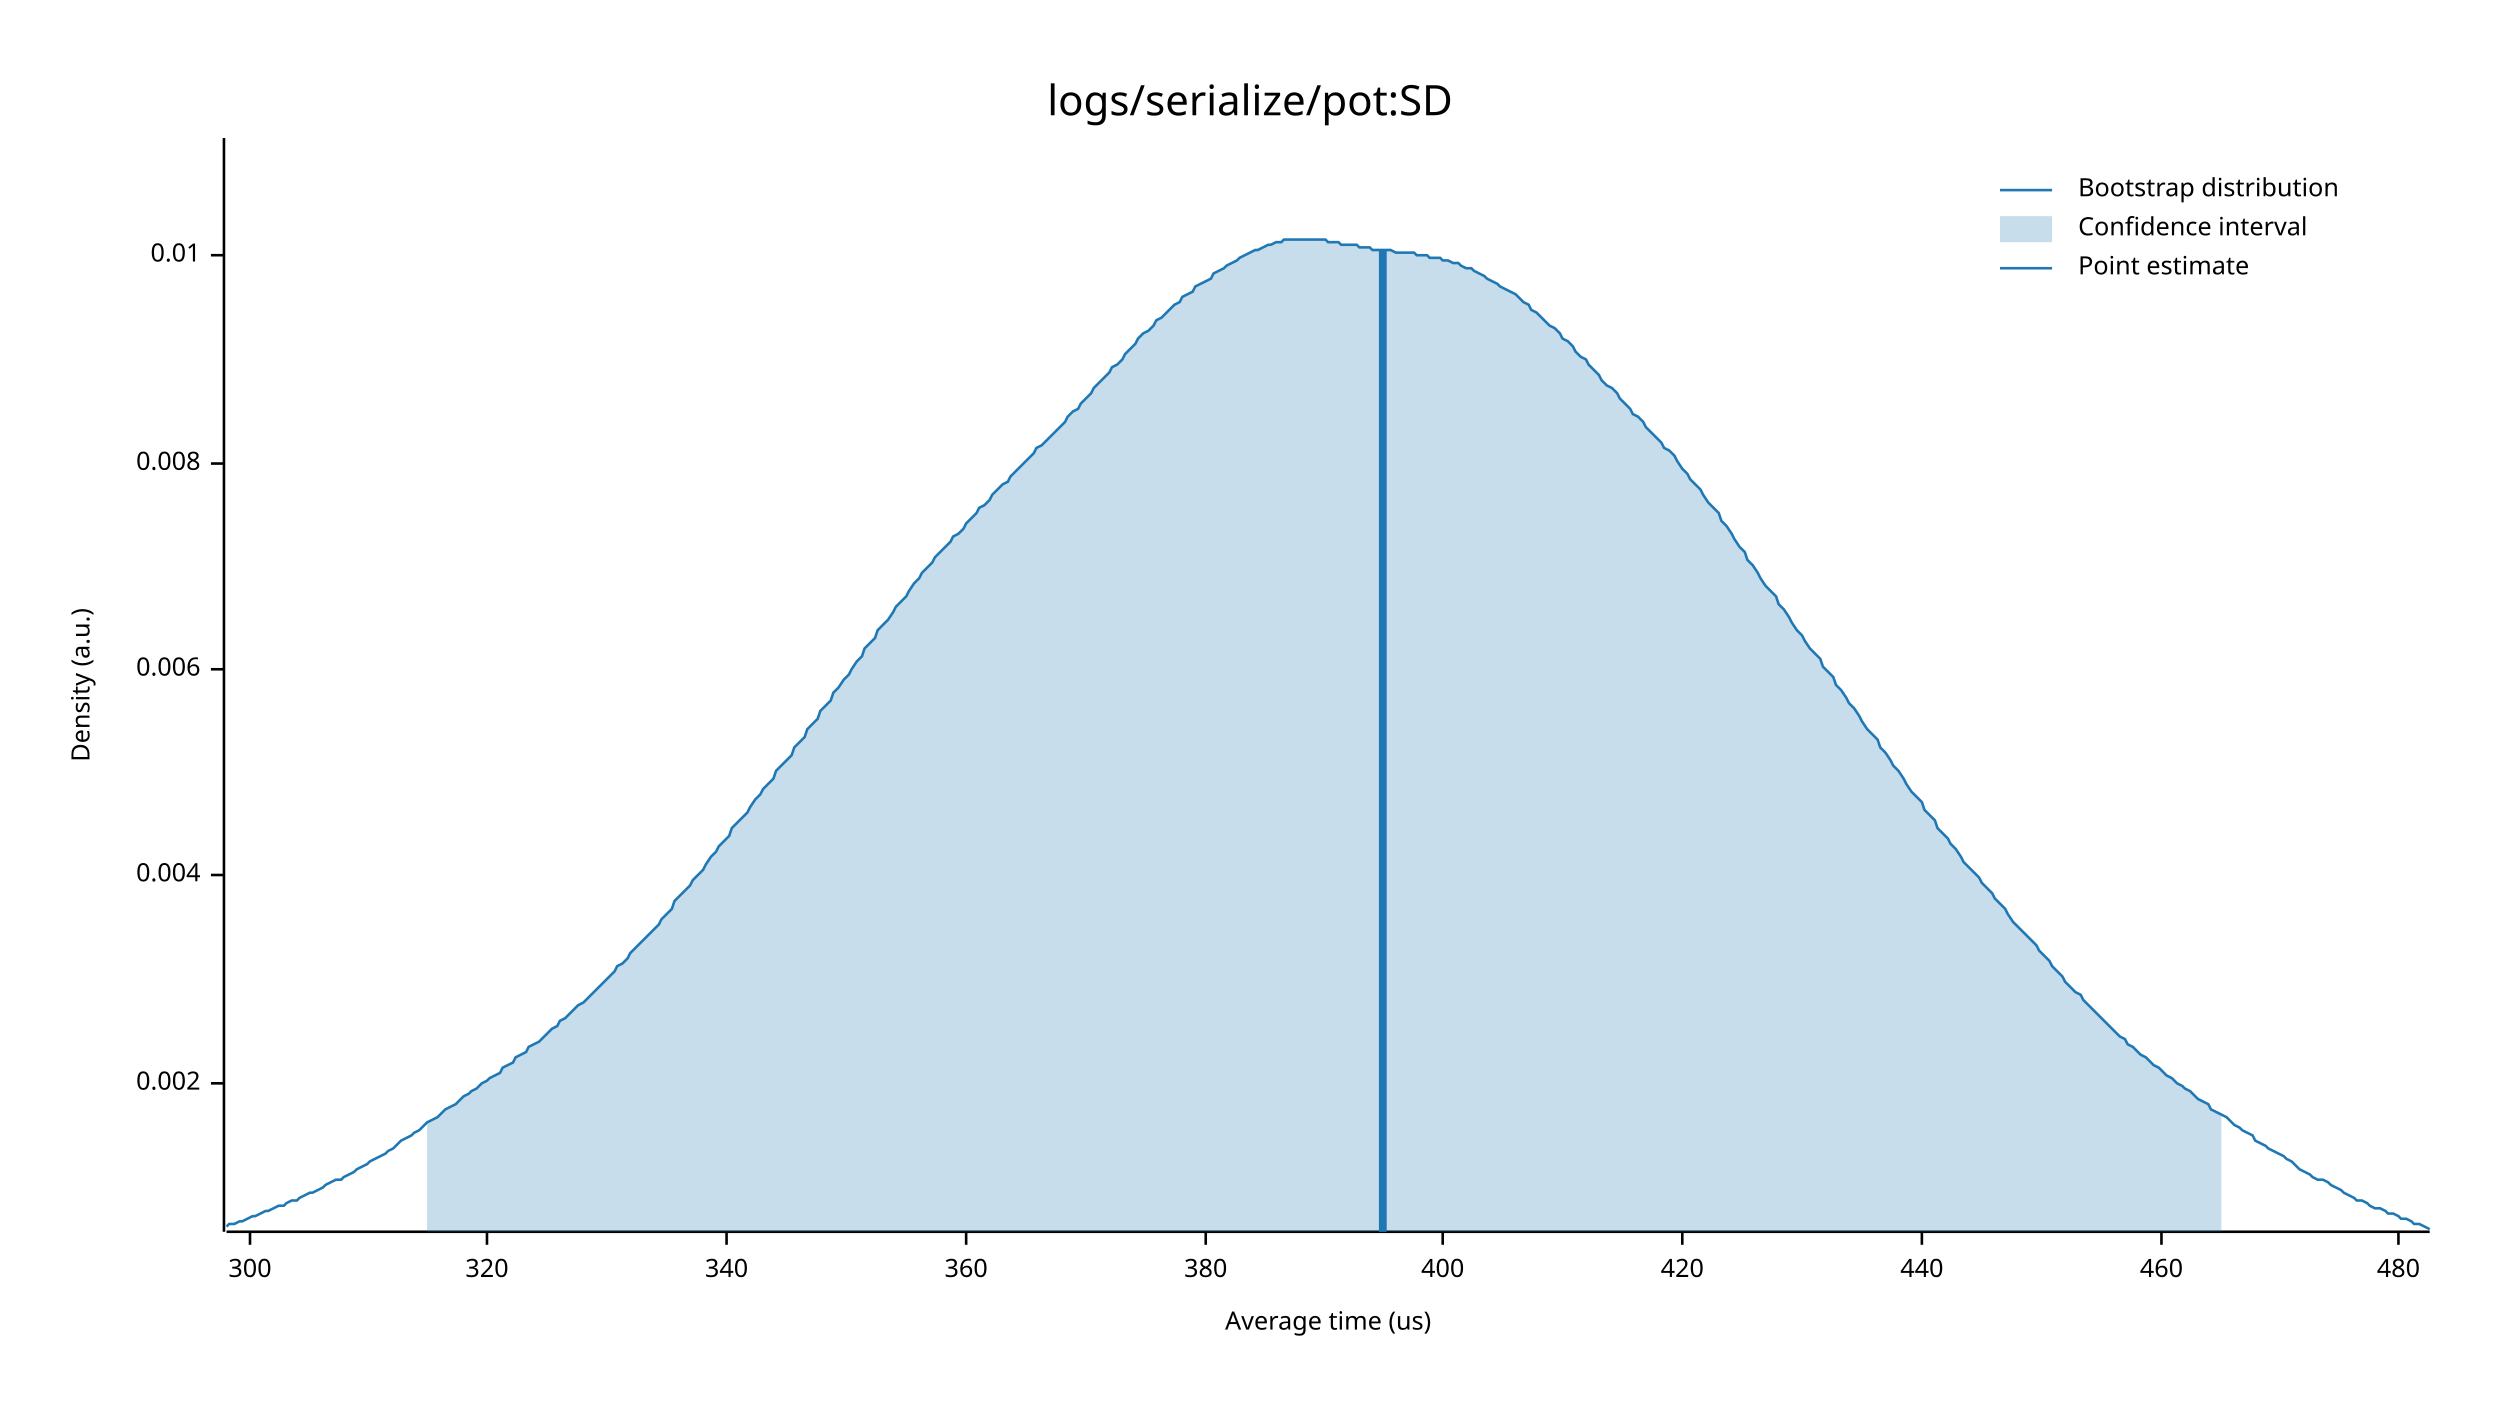
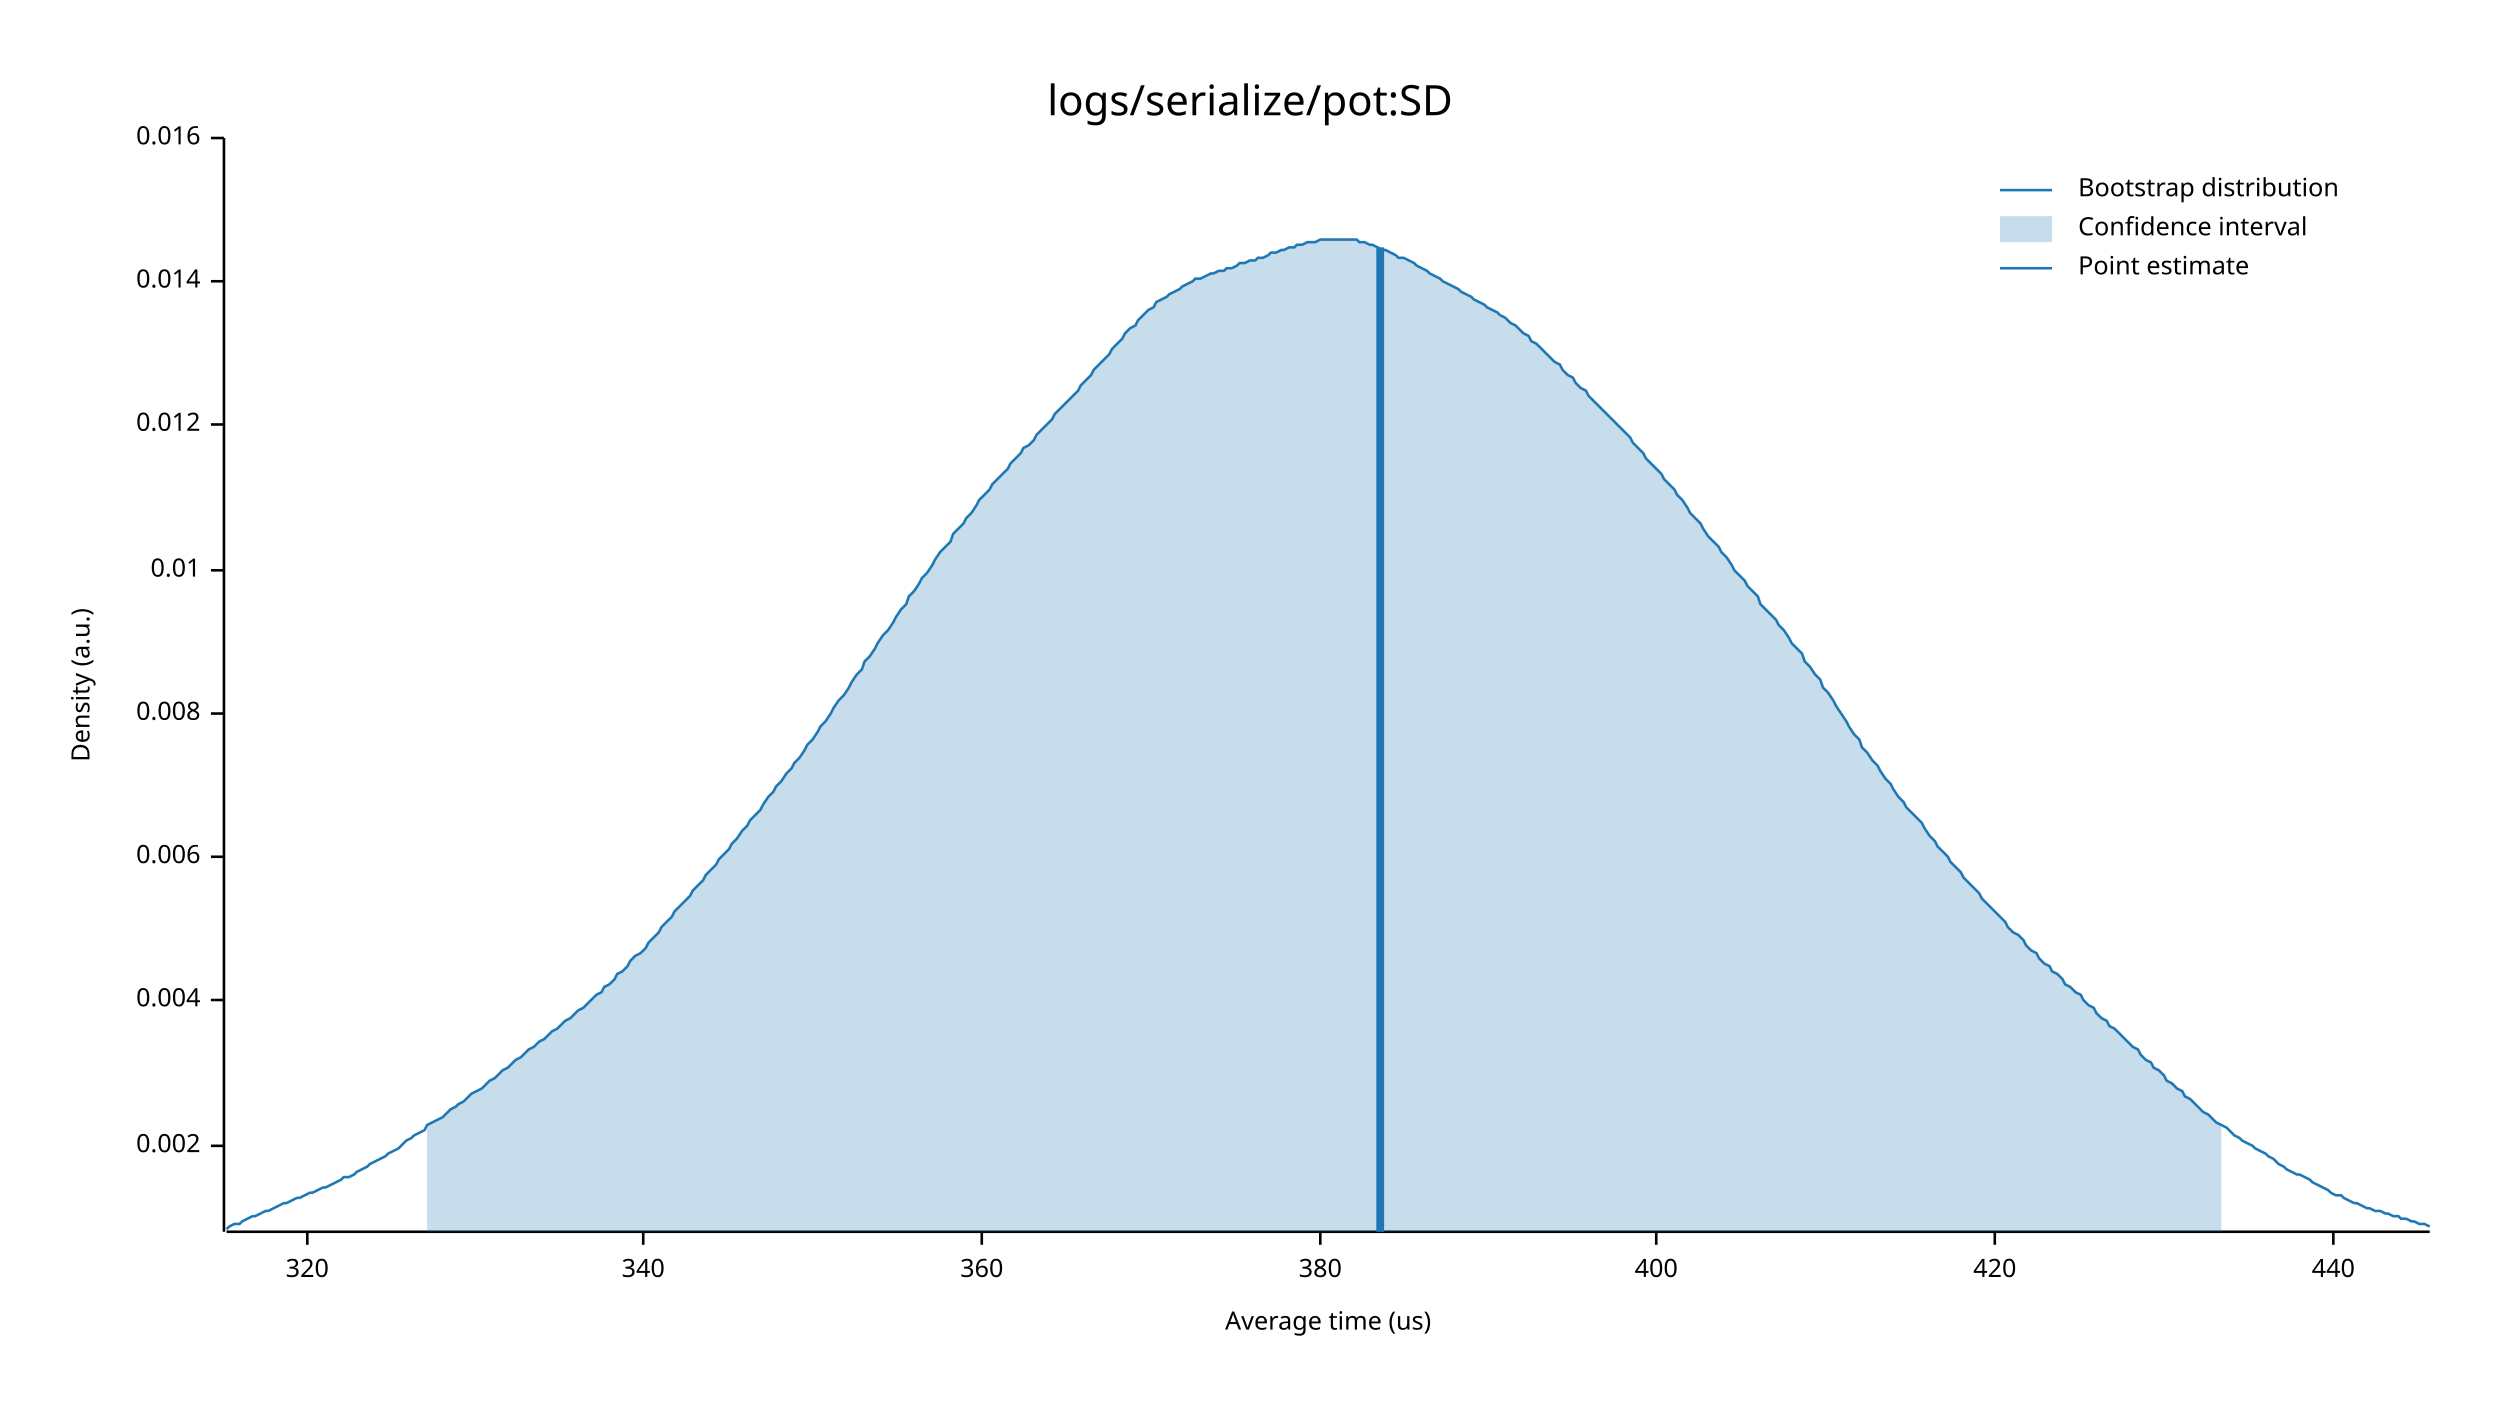
<svg xmlns="http://www.w3.org/2000/svg" width="960" height="540" viewBox="0 0 960 540">
  <text x="480" y="32" dy="0.76em" text-anchor="middle" font-family="sans-serif" font-size="16.129" opacity="1" fill="#000000">
logs/serialize/pot:SD
</text>
  <text x="27" y="263" dy="0.76em" text-anchor="middle" font-family="sans-serif" font-size="9.677" opacity="1" fill="#000000" transform="rotate(270, 27, 263)">
Density (a.u.)
</text>
  <text x="510" y="513" dy="-0.5ex" text-anchor="middle" font-family="sans-serif" font-size="9.677" opacity="1" fill="#000000">
Average time (us)
</text>
  <polyline fill="none" opacity="1" stroke="#000000" stroke-width="1" points="86,53 86,473 " />
-   <text x="77" y="416" dy="0.5ex" text-anchor="end" font-family="sans-serif" font-size="9.677" opacity="1" fill="#000000">
+   <text x="77" y="440" dy="0.5ex" text-anchor="end" font-family="sans-serif" font-size="9.677" opacity="1" fill="#000000">
0.002
</text>
-   <polyline fill="none" opacity="1" stroke="#000000" stroke-width="1" points="81,416 86,416 " />
-   <text x="77" y="336" dy="0.5ex" text-anchor="end" font-family="sans-serif" font-size="9.677" opacity="1" fill="#000000">
+   <polyline fill="none" opacity="1" stroke="#000000" stroke-width="1" points="81,440 86,440 " />
+   <text x="77" y="384" dy="0.5ex" text-anchor="end" font-family="sans-serif" font-size="9.677" opacity="1" fill="#000000">
0.004
</text>
-   <polyline fill="none" opacity="1" stroke="#000000" stroke-width="1" points="81,336 86,336 " />
-   <text x="77" y="257" dy="0.5ex" text-anchor="end" font-family="sans-serif" font-size="9.677" opacity="1" fill="#000000">
+   <polyline fill="none" opacity="1" stroke="#000000" stroke-width="1" points="81,384 86,384 " />
+   <text x="77" y="329" dy="0.5ex" text-anchor="end" font-family="sans-serif" font-size="9.677" opacity="1" fill="#000000">
0.006
</text>
-   <polyline fill="none" opacity="1" stroke="#000000" stroke-width="1" points="81,257 86,257 " />
-   <text x="77" y="178" dy="0.5ex" text-anchor="end" font-family="sans-serif" font-size="9.677" opacity="1" fill="#000000">
+   <polyline fill="none" opacity="1" stroke="#000000" stroke-width="1" points="81,329 86,329 " />
+   <text x="77" y="274" dy="0.5ex" text-anchor="end" font-family="sans-serif" font-size="9.677" opacity="1" fill="#000000">
0.008
</text>
-   <polyline fill="none" opacity="1" stroke="#000000" stroke-width="1" points="81,178 86,178 " />
-   <text x="77" y="98" dy="0.5ex" text-anchor="end" font-family="sans-serif" font-size="9.677" opacity="1" fill="#000000">
+   <polyline fill="none" opacity="1" stroke="#000000" stroke-width="1" points="81,274 86,274 " />
+   <text x="77" y="219" dy="0.5ex" text-anchor="end" font-family="sans-serif" font-size="9.677" opacity="1" fill="#000000">
0.01
</text>
-   <polyline fill="none" opacity="1" stroke="#000000" stroke-width="1" points="81,98 86,98 " />
+   <polyline fill="none" opacity="1" stroke="#000000" stroke-width="1" points="81,219 86,219 " />
+   <text x="77" y="163" dy="0.5ex" text-anchor="end" font-family="sans-serif" font-size="9.677" opacity="1" fill="#000000">
+ 0.012
+ </text>
+   <polyline fill="none" opacity="1" stroke="#000000" stroke-width="1" points="81,163 86,163 " />
+   <text x="77" y="108" dy="0.5ex" text-anchor="end" font-family="sans-serif" font-size="9.677" opacity="1" fill="#000000">
+ 0.014
+ </text>
+   <polyline fill="none" opacity="1" stroke="#000000" stroke-width="1" points="81,108 86,108 " />
+   <text x="77" y="53" dy="0.5ex" text-anchor="end" font-family="sans-serif" font-size="9.677" opacity="1" fill="#000000">
+ 0.016
+ </text>
+   <polyline fill="none" opacity="1" stroke="#000000" stroke-width="1" points="81,53 86,53 " />
  <polyline fill="none" opacity="1" stroke="#000000" stroke-width="1" points="87,473 933,473 " />
-   <text x="96" y="483" dy="0.76em" text-anchor="middle" font-family="sans-serif" font-size="9.677" opacity="1" fill="#000000">
- 300
- </text>
-   <polyline fill="none" opacity="1" stroke="#000000" stroke-width="1" points="96,473 96,478 " />
-   <text x="187" y="483" dy="0.76em" text-anchor="middle" font-family="sans-serif" font-size="9.677" opacity="1" fill="#000000">
+   <text x="118" y="483" dy="0.76em" text-anchor="middle" font-family="sans-serif" font-size="9.677" opacity="1" fill="#000000">
320
</text>
-   <polyline fill="none" opacity="1" stroke="#000000" stroke-width="1" points="187,473 187,478 " />
-   <text x="279" y="483" dy="0.76em" text-anchor="middle" font-family="sans-serif" font-size="9.677" opacity="1" fill="#000000">
+   <polyline fill="none" opacity="1" stroke="#000000" stroke-width="1" points="118,473 118,478 " />
+   <text x="247" y="483" dy="0.76em" text-anchor="middle" font-family="sans-serif" font-size="9.677" opacity="1" fill="#000000">
340
</text>
-   <polyline fill="none" opacity="1" stroke="#000000" stroke-width="1" points="279,473 279,478 " />
-   <text x="371" y="483" dy="0.76em" text-anchor="middle" font-family="sans-serif" font-size="9.677" opacity="1" fill="#000000">
+   <polyline fill="none" opacity="1" stroke="#000000" stroke-width="1" points="247,473 247,478 " />
+   <text x="377" y="483" dy="0.76em" text-anchor="middle" font-family="sans-serif" font-size="9.677" opacity="1" fill="#000000">
360
</text>
-   <polyline fill="none" opacity="1" stroke="#000000" stroke-width="1" points="371,473 371,478 " />
-   <text x="463" y="483" dy="0.76em" text-anchor="middle" font-family="sans-serif" font-size="9.677" opacity="1" fill="#000000">
+   <polyline fill="none" opacity="1" stroke="#000000" stroke-width="1" points="377,473 377,478 " />
+   <text x="507" y="483" dy="0.76em" text-anchor="middle" font-family="sans-serif" font-size="9.677" opacity="1" fill="#000000">
380
</text>
-   <polyline fill="none" opacity="1" stroke="#000000" stroke-width="1" points="463,473 463,478 " />
-   <text x="554" y="483" dy="0.76em" text-anchor="middle" font-family="sans-serif" font-size="9.677" opacity="1" fill="#000000">
+   <polyline fill="none" opacity="1" stroke="#000000" stroke-width="1" points="507,473 507,478 " />
+   <text x="636" y="483" dy="0.76em" text-anchor="middle" font-family="sans-serif" font-size="9.677" opacity="1" fill="#000000">
400
</text>
-   <polyline fill="none" opacity="1" stroke="#000000" stroke-width="1" points="554,473 554,478 " />
-   <text x="646" y="483" dy="0.76em" text-anchor="middle" font-family="sans-serif" font-size="9.677" opacity="1" fill="#000000">
+   <polyline fill="none" opacity="1" stroke="#000000" stroke-width="1" points="636,473 636,478 " />
+   <text x="766" y="483" dy="0.76em" text-anchor="middle" font-family="sans-serif" font-size="9.677" opacity="1" fill="#000000">
420
</text>
-   <polyline fill="none" opacity="1" stroke="#000000" stroke-width="1" points="646,473 646,478 " />
-   <text x="738" y="483" dy="0.76em" text-anchor="middle" font-family="sans-serif" font-size="9.677" opacity="1" fill="#000000">
+   <polyline fill="none" opacity="1" stroke="#000000" stroke-width="1" points="766,473 766,478 " />
+   <text x="896" y="483" dy="0.76em" text-anchor="middle" font-family="sans-serif" font-size="9.677" opacity="1" fill="#000000">
440
</text>
-   <polyline fill="none" opacity="1" stroke="#000000" stroke-width="1" points="738,473 738,478 " />
-   <text x="830" y="483" dy="0.76em" text-anchor="middle" font-family="sans-serif" font-size="9.677" opacity="1" fill="#000000">
- 460
- </text>
-   <polyline fill="none" opacity="1" stroke="#000000" stroke-width="1" points="830,473 830,478 " />
-   <text x="921" y="483" dy="0.76em" text-anchor="middle" font-family="sans-serif" font-size="9.677" opacity="1" fill="#000000">
- 480
- </text>
-   <polyline fill="none" opacity="1" stroke="#000000" stroke-width="1" points="921,473 921,478 " />
-   <polyline fill="none" opacity="1" stroke="#1F78B4" stroke-width="1" points="87,471 88,470 90,470 92,469 93,469 95,468 97,467 98,467 100,466 102,465 103,465 105,464 107,463 109,463 110,462 112,461 114,461 115,460 117,459 119,458 120,458 122,457 124,456 125,455 127,454 129,453 131,453 132,452 134,451 136,450 137,449 139,448 141,447 142,446 144,445 146,444 148,443 149,442 151,441 153,439 154,438 156,437 158,436 159,435 161,434 163,432 164,431 166,430 168,429 170,427 171,426 173,425 175,424 176,423 178,421 180,420 181,419 183,418 185,416 187,415 188,414 190,413 192,412 193,410 195,409 197,408 198,406 200,405 202,404 203,402 205,401 207,400 209,398 210,397 212,395 214,394 215,392 217,391 219,389 220,388 222,386 224,385 226,383 227,382 229,380 231,378 232,377 234,375 236,373 237,371 239,370 241,368 242,366 244,364 246,362 248,360 249,359 251,357 253,355 254,353 256,351 258,349 259,346 261,344 263,342 265,340 266,338 268,336 270,334 271,332 273,329 275,327 276,325 278,323 280,321 281,318 283,316 285,314 287,312 288,310 290,307 292,305 293,303 295,301 297,299 298,296 300,294 302,292 304,290 305,287 307,285 309,283 310,280 312,278 314,276 315,273 317,271 319,269 320,266 322,264 324,261 326,259 327,257 329,254 331,252 332,249 334,247 336,245 337,242 339,240 341,238 343,235 344,233 346,231 348,229 349,227 351,224 353,222 354,220 356,218 358,216 359,214 361,212 363,210 365,208 366,206 368,205 370,203 371,201 373,199 375,197 376,195 378,194 380,192 381,190 383,188 385,186 387,185 388,183 390,181 392,179 393,178 395,176 397,174 398,172 400,171 402,169 404,167 405,166 407,164 409,162 410,160 412,158 414,157 415,155 417,153 419,151 420,149 422,147 424,145 426,143 427,141 429,140 431,138 432,136 434,134 436,132 437,130 439,128 441,127 443,125 444,123 446,122 448,120 449,119 451,117 453,116 454,114 456,113 458,112 459,110 461,109 463,108 465,107 466,105 468,104 470,103 471,102 473,101 475,100 476,99 478,98 480,97 482,96 483,96 485,95 487,94 488,94 490,93 492,93 493,92 495,92 497,92 498,92 500,92 502,92 504,92 505,92 507,92 509,92 510,93 512,93 514,93 515,94 517,94 519,94 521,94 522,95 524,95 526,95 527,96 529,96 531,96 532,96 534,96 536,97 537,97 539,97 541,97 543,97 544,98 546,98 548,98 549,99 551,99 553,99 554,100 556,100 558,101 560,101 561,102 563,103 565,103 566,104 568,105 570,106 571,107 573,108 575,109 576,110 578,111 580,112 582,113 583,114 585,116 587,117 588,119 590,120 592,122 593,123 595,125 597,126 599,128 600,130 602,131 604,133 605,135 607,137 609,138 610,140 612,142 614,144 615,146 617,148 619,149 621,151 622,153 624,155 626,157 627,159 629,160 631,162 632,164 634,166 636,168 638,170 639,172 641,173 643,175 644,177 646,180 648,182 649,184 651,186 653,188 654,190 656,193 658,195 660,197 661,200 663,202 665,205 666,207 668,210 670,212 671,215 673,217 675,220 676,222 678,225 680,227 682,229 683,232 685,234 687,237 688,239 690,242 692,244 693,246 695,249 697,251 699,253 700,256 702,258 704,260 705,263 707,265 709,268 710,270 712,272 714,275 715,277 717,280 719,282 721,284 722,287 724,289 726,292 727,294 729,296 731,299 732,301 734,304 736,306 738,308 739,311 741,313 743,315 744,318 746,320 748,322 749,324 751,326 753,329 754,331 756,333 758,335 760,337 761,339 763,341 765,343 766,345 768,347 770,349 771,351 773,354 775,356 777,358 778,359 780,361 782,363 783,365 785,367 787,369 788,371 790,373 792,375 793,377 795,379 797,381 799,382 800,384 802,386 804,388 805,389 807,391 809,393 810,394 812,396 814,398 816,399 817,401 819,402 821,404 822,405 824,406 826,408 827,409 829,410 831,412 832,413 834,414 836,416 838,417 839,418 841,419 843,421 844,422 846,423 848,424 849,426 851,427 853,428 855,429 856,430 858,432 860,433 861,434 863,435 865,436 866,438 868,439 870,440 871,441 873,442 875,443 877,444 878,445 880,446 882,448 883,449 885,450 887,451 888,452 890,453 892,453 894,454 895,455 897,456 899,457 900,458 902,459 904,460 905,461 907,461 909,462 910,463 912,464 914,464 916,465 917,466 919,466 921,467 922,468 924,468 926,469 927,470 929,470 931,471 933,472 " />
-   <polygon opacity="0.25" fill="#1F78B4" points="164,431 166,430 168,429 170,427 171,426 173,425 175,424 176,423 178,421 180,420 181,419 183,418 185,416 187,415 188,414 190,413 192,412 193,410 195,409 197,408 198,406 200,405 202,404 203,402 205,401 207,400 209,398 210,397 212,395 214,394 215,392 217,391 219,389 220,388 222,386 224,385 226,383 227,382 229,380 231,378 232,377 234,375 236,373 237,371 239,370 241,368 242,366 244,364 246,362 248,360 249,359 251,357 253,355 254,353 256,351 258,349 259,346 261,344 263,342 265,340 266,338 268,336 270,334 271,332 273,329 275,327 276,325 278,323 280,321 281,318 283,316 285,314 287,312 288,310 290,307 292,305 293,303 295,301 297,299 298,296 300,294 302,292 304,290 305,287 307,285 309,283 310,280 312,278 314,276 315,273 317,271 319,269 320,266 322,264 324,261 326,259 327,257 329,254 331,252 332,249 334,247 336,245 337,242 339,240 341,238 343,235 344,233 346,231 348,229 349,227 351,224 353,222 354,220 356,218 358,216 359,214 361,212 363,210 365,208 366,206 368,205 370,203 371,201 373,199 375,197 376,195 378,194 380,192 381,190 383,188 385,186 387,185 388,183 390,181 392,179 393,178 395,176 397,174 398,172 400,171 402,169 404,167 405,166 407,164 409,162 410,160 412,158 414,157 415,155 417,153 419,151 420,149 422,147 424,145 426,143 427,141 429,140 431,138 432,136 434,134 436,132 437,130 439,128 441,127 443,125 444,123 446,122 448,120 449,119 451,117 453,116 454,114 456,113 458,112 459,110 461,109 463,108 465,107 466,105 468,104 470,103 471,102 473,101 475,100 476,99 478,98 480,97 482,96 483,96 485,95 487,94 488,94 490,93 492,93 493,92 495,92 497,92 498,92 500,92 502,92 504,92 505,92 507,92 509,92 510,93 512,93 514,93 515,94 517,94 519,94 521,94 522,95 524,95 526,95 527,96 529,96 531,96 532,96 534,96 536,97 537,97 539,97 541,97 543,97 544,98 546,98 548,98 549,99 551,99 553,99 554,100 556,100 558,101 560,101 561,102 563,103 565,103 566,104 568,105 570,106 571,107 573,108 575,109 576,110 578,111 580,112 582,113 583,114 585,116 587,117 588,119 590,120 592,122 593,123 595,125 597,126 599,128 600,130 602,131 604,133 605,135 607,137 609,138 610,140 612,142 614,144 615,146 617,148 619,149 621,151 622,153 624,155 626,157 627,159 629,160 631,162 632,164 634,166 636,168 638,170 639,172 641,173 643,175 644,177 646,180 648,182 649,184 651,186 653,188 654,190 656,193 658,195 660,197 661,200 663,202 665,205 666,207 668,210 670,212 671,215 673,217 675,220 676,222 678,225 680,227 682,229 683,232 685,234 687,237 688,239 690,242 692,244 693,246 695,249 697,251 699,253 700,256 702,258 704,260 705,263 707,265 709,268 710,270 712,272 714,275 715,277 717,280 719,282 721,284 722,287 724,289 726,292 727,294 729,296 731,299 732,301 734,304 736,306 738,308 739,311 741,313 743,315 744,318 746,320 748,322 749,324 751,326 753,329 754,331 756,333 758,335 760,337 761,339 763,341 765,343 766,345 768,347 770,349 771,351 773,354 775,356 777,358 778,359 780,361 782,363 783,365 785,367 787,369 788,371 790,373 792,375 793,377 795,379 797,381 799,382 800,384 802,386 804,388 805,389 807,391 809,393 810,394 812,396 814,398 816,399 817,401 819,402 821,404 822,405 824,406 826,408 827,409 829,410 831,412 832,413 834,414 836,416 838,417 839,418 841,419 843,421 844,422 846,423 848,424 849,426 851,427 853,428 853,473 164,473 " />
-   <polyline fill="none" opacity="1" stroke="#1F78B4" stroke-width="3" points="531,473 531,96 " />
+   <polyline fill="none" opacity="1" stroke="#000000" stroke-width="1" points="896,473 896,478 " />
+   <polyline fill="none" opacity="1" stroke="#1F78B4" stroke-width="1" points="87,472 88,471 90,470 92,470 93,469 95,468 97,467 98,467 100,466 102,465 103,465 105,464 107,463 109,462 110,462 112,461 114,460 115,460 117,459 119,458 120,458 122,457 124,456 125,456 127,455 129,454 131,453 132,452 134,452 136,451 137,450 139,449 141,448 142,447 144,446 146,445 148,444 149,443 151,442 153,441 154,440 156,438 158,437 159,436 161,435 163,434 164,432 166,431 168,430 170,429 171,428 173,426 175,425 176,424 178,423 180,421 181,420 183,419 185,418 187,416 188,415 190,414 192,412 193,411 195,410 197,408 198,407 200,406 202,404 203,403 205,402 207,400 209,399 210,398 212,396 214,395 215,394 217,392 219,391 220,390 222,388 224,387 226,385 227,384 229,382 231,381 232,379 234,378 236,376 237,374 239,373 241,371 242,369 244,367 246,366 248,364 249,362 251,360 253,358 254,356 256,354 258,352 259,350 261,348 263,346 265,344 266,342 268,340 270,338 271,336 273,334 275,332 276,330 278,328 280,326 281,324 283,322 285,319 287,317 288,315 290,313 292,311 293,309 295,306 297,304 298,302 300,300 302,297 304,295 305,293 307,291 309,288 310,286 312,284 314,281 315,279 317,277 319,274 320,272 322,269 324,267 326,264 327,262 329,259 331,257 332,254 334,252 336,249 337,247 339,244 341,242 343,239 344,237 346,234 348,232 349,229 351,227 353,224 354,222 356,220 358,217 359,215 361,212 363,210 365,208 366,205 368,203 370,201 371,199 373,197 375,194 376,192 378,190 380,188 381,186 383,184 385,182 387,180 388,178 390,176 392,174 393,172 395,171 397,169 398,167 400,165 402,163 404,161 405,159 407,157 409,155 410,154 412,152 414,150 415,148 417,146 419,144 420,142 422,140 424,138 426,136 427,134 429,132 431,130 432,128 434,126 436,125 437,123 439,121 441,119 443,118 444,116 446,115 448,114 449,113 451,112 453,111 454,110 456,109 458,108 459,107 461,107 463,106 465,105 466,105 468,104 470,104 471,103 473,103 475,102 476,101 478,101 480,100 482,100 483,99 485,99 487,98 488,97 490,97 492,96 493,96 495,95 497,95 498,94 500,94 502,93 504,93 505,93 507,92 509,92 510,92 512,92 514,92 515,92 517,92 519,92 521,92 522,93 524,93 526,94 527,94 529,95 531,96 532,96 534,97 536,98 537,99 539,99 541,100 543,101 544,102 546,103 548,104 549,105 551,106 553,107 554,108 556,109 558,110 560,111 561,112 563,113 565,114 566,115 568,116 570,117 571,118 573,119 575,120 576,121 578,122 580,124 582,125 583,126 585,128 587,129 588,131 590,132 592,134 593,135 595,137 597,139 599,140 600,142 602,144 604,145 605,147 607,149 609,150 610,152 612,154 614,156 615,157 617,159 619,161 621,163 622,164 624,166 626,168 627,170 629,172 631,174 632,176 634,178 636,180 638,182 639,184 641,186 643,188 644,190 646,192 648,195 649,197 651,199 653,201 654,203 656,206 658,208 660,210 661,212 663,214 665,217 666,219 668,221 670,223 671,225 673,227 675,229 676,232 678,234 680,236 682,238 683,240 685,242 687,245 688,247 690,249 692,251 693,254 695,256 697,259 699,261 700,264 702,266 704,269 705,271 707,274 709,277 710,279 712,282 714,284 715,287 717,289 719,292 721,294 722,296 724,299 726,301 727,303 729,306 731,308 732,310 734,312 736,314 738,316 739,318 741,321 743,323 744,325 746,327 748,329 749,331 751,333 753,335 754,337 756,339 758,341 760,343 761,345 763,347 765,349 766,350 768,352 770,354 771,356 773,358 775,359 777,361 778,363 780,365 782,366 783,368 785,370 787,371 788,373 790,374 792,376 793,378 795,379 797,381 799,382 800,384 802,386 804,387 805,389 807,391 809,392 810,394 812,395 814,397 816,399 817,400 819,402 821,403 822,405 824,407 826,408 827,410 829,411 831,413 832,415 834,416 836,418 838,419 839,421 841,422 843,424 844,425 846,427 848,428 849,429 851,431 853,432 855,433 856,434 858,436 860,437 861,438 863,439 865,440 866,441 868,442 870,443 871,444 873,445 875,447 877,448 878,449 880,450 882,451 883,451 885,452 887,453 888,454 890,455 892,456 894,457 895,458 897,459 899,459 900,460 902,461 904,462 905,462 907,463 909,464 910,464 912,465 914,465 916,466 917,466 919,467 921,467 922,468 924,468 926,469 927,469 929,470 931,470 933,471 " />
+   <polygon opacity="0.25" fill="#1F78B4" points="164,432 166,431 168,430 170,429 171,428 173,426 175,425 176,424 178,423 180,421 181,420 183,419 185,418 187,416 188,415 190,414 192,412 193,411 195,410 197,408 198,407 200,406 202,404 203,403 205,402 207,400 209,399 210,398 212,396 214,395 215,394 217,392 219,391 220,390 222,388 224,387 226,385 227,384 229,382 231,381 232,379 234,378 236,376 237,374 239,373 241,371 242,369 244,367 246,366 248,364 249,362 251,360 253,358 254,356 256,354 258,352 259,350 261,348 263,346 265,344 266,342 268,340 270,338 271,336 273,334 275,332 276,330 278,328 280,326 281,324 283,322 285,319 287,317 288,315 290,313 292,311 293,309 295,306 297,304 298,302 300,300 302,297 304,295 305,293 307,291 309,288 310,286 312,284 314,281 315,279 317,277 319,274 320,272 322,269 324,267 326,264 327,262 329,259 331,257 332,254 334,252 336,249 337,247 339,244 341,242 343,239 344,237 346,234 348,232 349,229 351,227 353,224 354,222 356,220 358,217 359,215 361,212 363,210 365,208 366,205 368,203 370,201 371,199 373,197 375,194 376,192 378,190 380,188 381,186 383,184 385,182 387,180 388,178 390,176 392,174 393,172 395,171 397,169 398,167 400,165 402,163 404,161 405,159 407,157 409,155 410,154 412,152 414,150 415,148 417,146 419,144 420,142 422,140 424,138 426,136 427,134 429,132 431,130 432,128 434,126 436,125 437,123 439,121 441,119 443,118 444,116 446,115 448,114 449,113 451,112 453,111 454,110 456,109 458,108 459,107 461,107 463,106 465,105 466,105 468,104 470,104 471,103 473,103 475,102 476,101 478,101 480,100 482,100 483,99 485,99 487,98 488,97 490,97 492,96 493,96 495,95 497,95 498,94 500,94 502,93 504,93 505,93 507,92 509,92 510,92 512,92 514,92 515,92 517,92 519,92 521,92 522,93 524,93 526,94 527,94 529,95 531,96 532,96 534,97 536,98 537,99 539,99 541,100 543,101 544,102 546,103 548,104 549,105 551,106 553,107 554,108 556,109 558,110 560,111 561,112 563,113 565,114 566,115 568,116 570,117 571,118 573,119 575,120 576,121 578,122 580,124 582,125 583,126 585,128 587,129 588,131 590,132 592,134 593,135 595,137 597,139 599,140 600,142 602,144 604,145 605,147 607,149 609,150 610,152 612,154 614,156 615,157 617,159 619,161 621,163 622,164 624,166 626,168 627,170 629,172 631,174 632,176 634,178 636,180 638,182 639,184 641,186 643,188 644,190 646,192 648,195 649,197 651,199 653,201 654,203 656,206 658,208 660,210 661,212 663,214 665,217 666,219 668,221 670,223 671,225 673,227 675,229 676,232 678,234 680,236 682,238 683,240 685,242 687,245 688,247 690,249 692,251 693,254 695,256 697,259 699,261 700,264 702,266 704,269 705,271 707,274 709,277 710,279 712,282 714,284 715,287 717,289 719,292 721,294 722,296 724,299 726,301 727,303 729,306 731,308 732,310 734,312 736,314 738,316 739,318 741,321 743,323 744,325 746,327 748,329 749,331 751,333 753,335 754,337 756,339 758,341 760,343 761,345 763,347 765,349 766,350 768,352 770,354 771,356 773,358 775,359 777,361 778,363 780,365 782,366 783,368 785,370 787,371 788,373 790,374 792,376 793,378 795,379 797,381 799,382 800,384 802,386 804,387 805,389 807,391 809,392 810,394 812,395 814,397 816,399 817,400 819,402 821,403 822,405 824,407 826,408 827,410 829,411 831,413 832,415 834,416 836,418 838,419 839,421 841,422 843,424 844,425 846,427 848,428 849,429 851,431 853,432 853,473 164,473 " />
+   <polyline fill="none" opacity="1" stroke="#1F78B4" stroke-width="3" points="530,473 530,95 " />
  <text x="798" y="68" dy="0.76em" text-anchor="start" font-family="sans-serif" font-size="9.677" opacity="1" fill="#000000">
Bootstrap distribution
</text>
  <text x="798" y="83" dy="0.76em" text-anchor="start" font-family="sans-serif" font-size="9.677" opacity="1" fill="#000000">
Confidence interval
</text>
  <text x="798" y="98" dy="0.76em" text-anchor="start" font-family="sans-serif" font-size="9.677" opacity="1" fill="#000000">
Point estimate
</text>
  <polyline fill="none" opacity="1" stroke="#1F78B4" stroke-width="1" points="768,73 788,73 " />
  <rect x="768" y="83" width="20" height="10" opacity="0.25" fill="#1F78B4" stroke="none" />
  <polyline fill="none" opacity="1" stroke="#1F78B4" stroke-width="1" points="768,103 788,103 " />
</svg>
